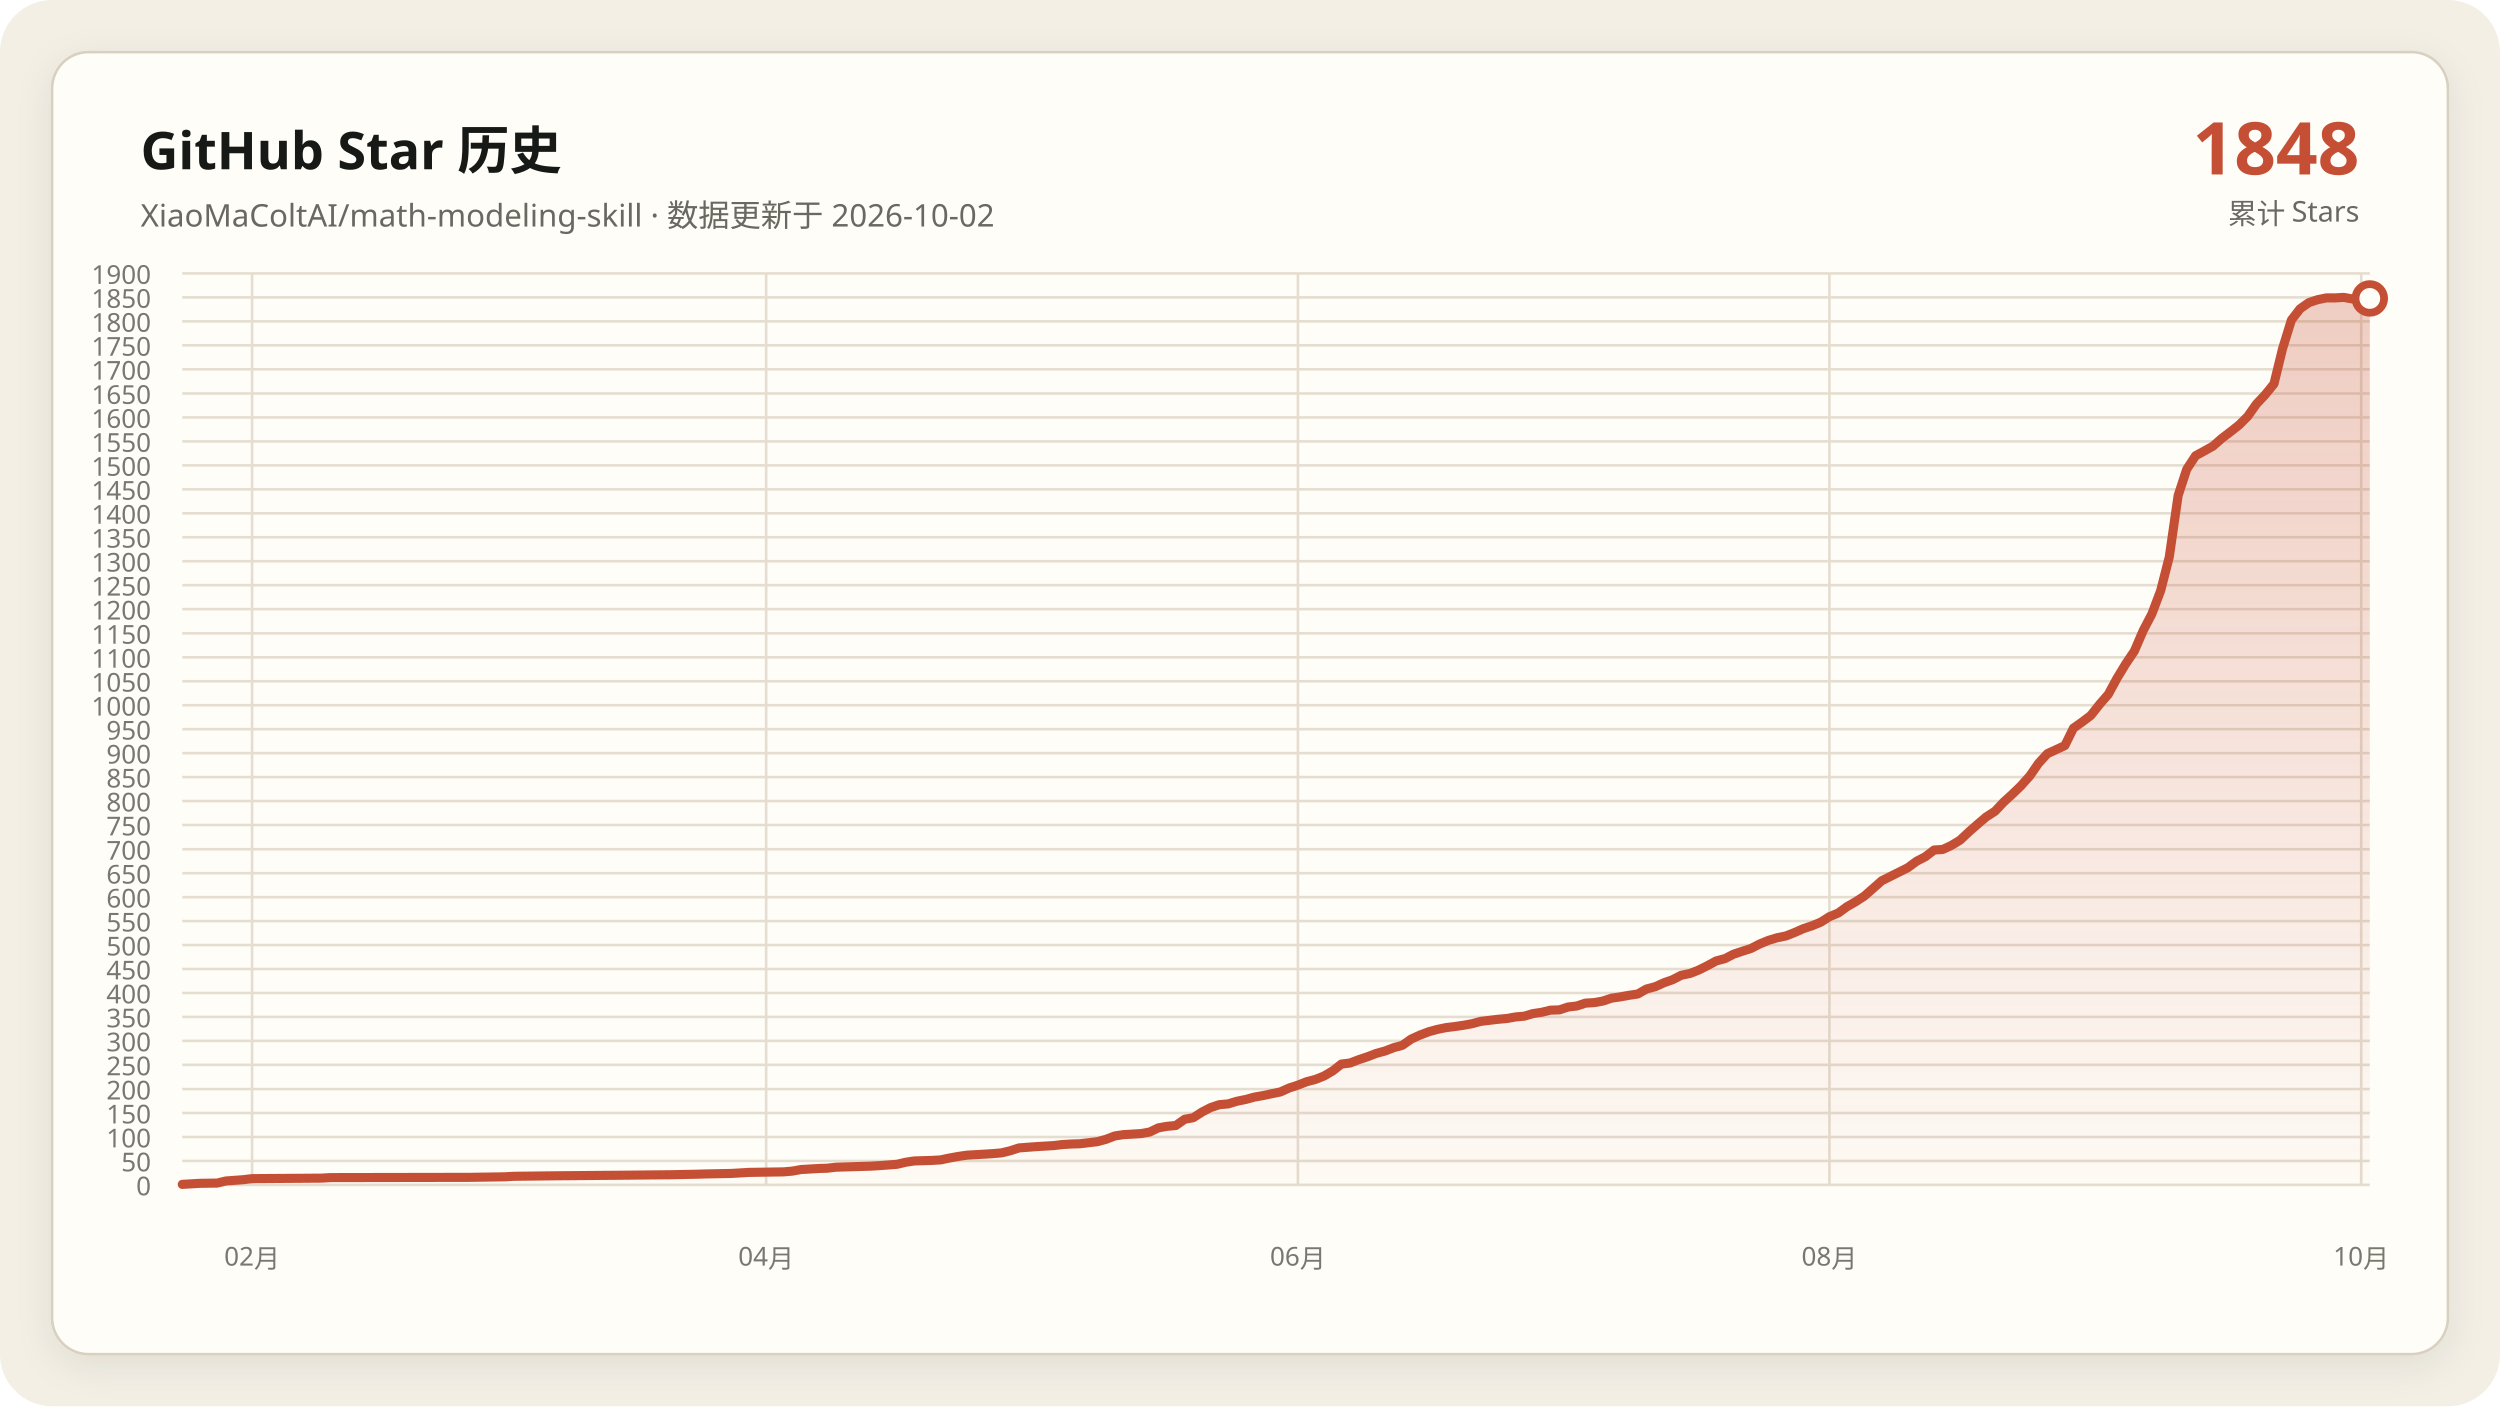
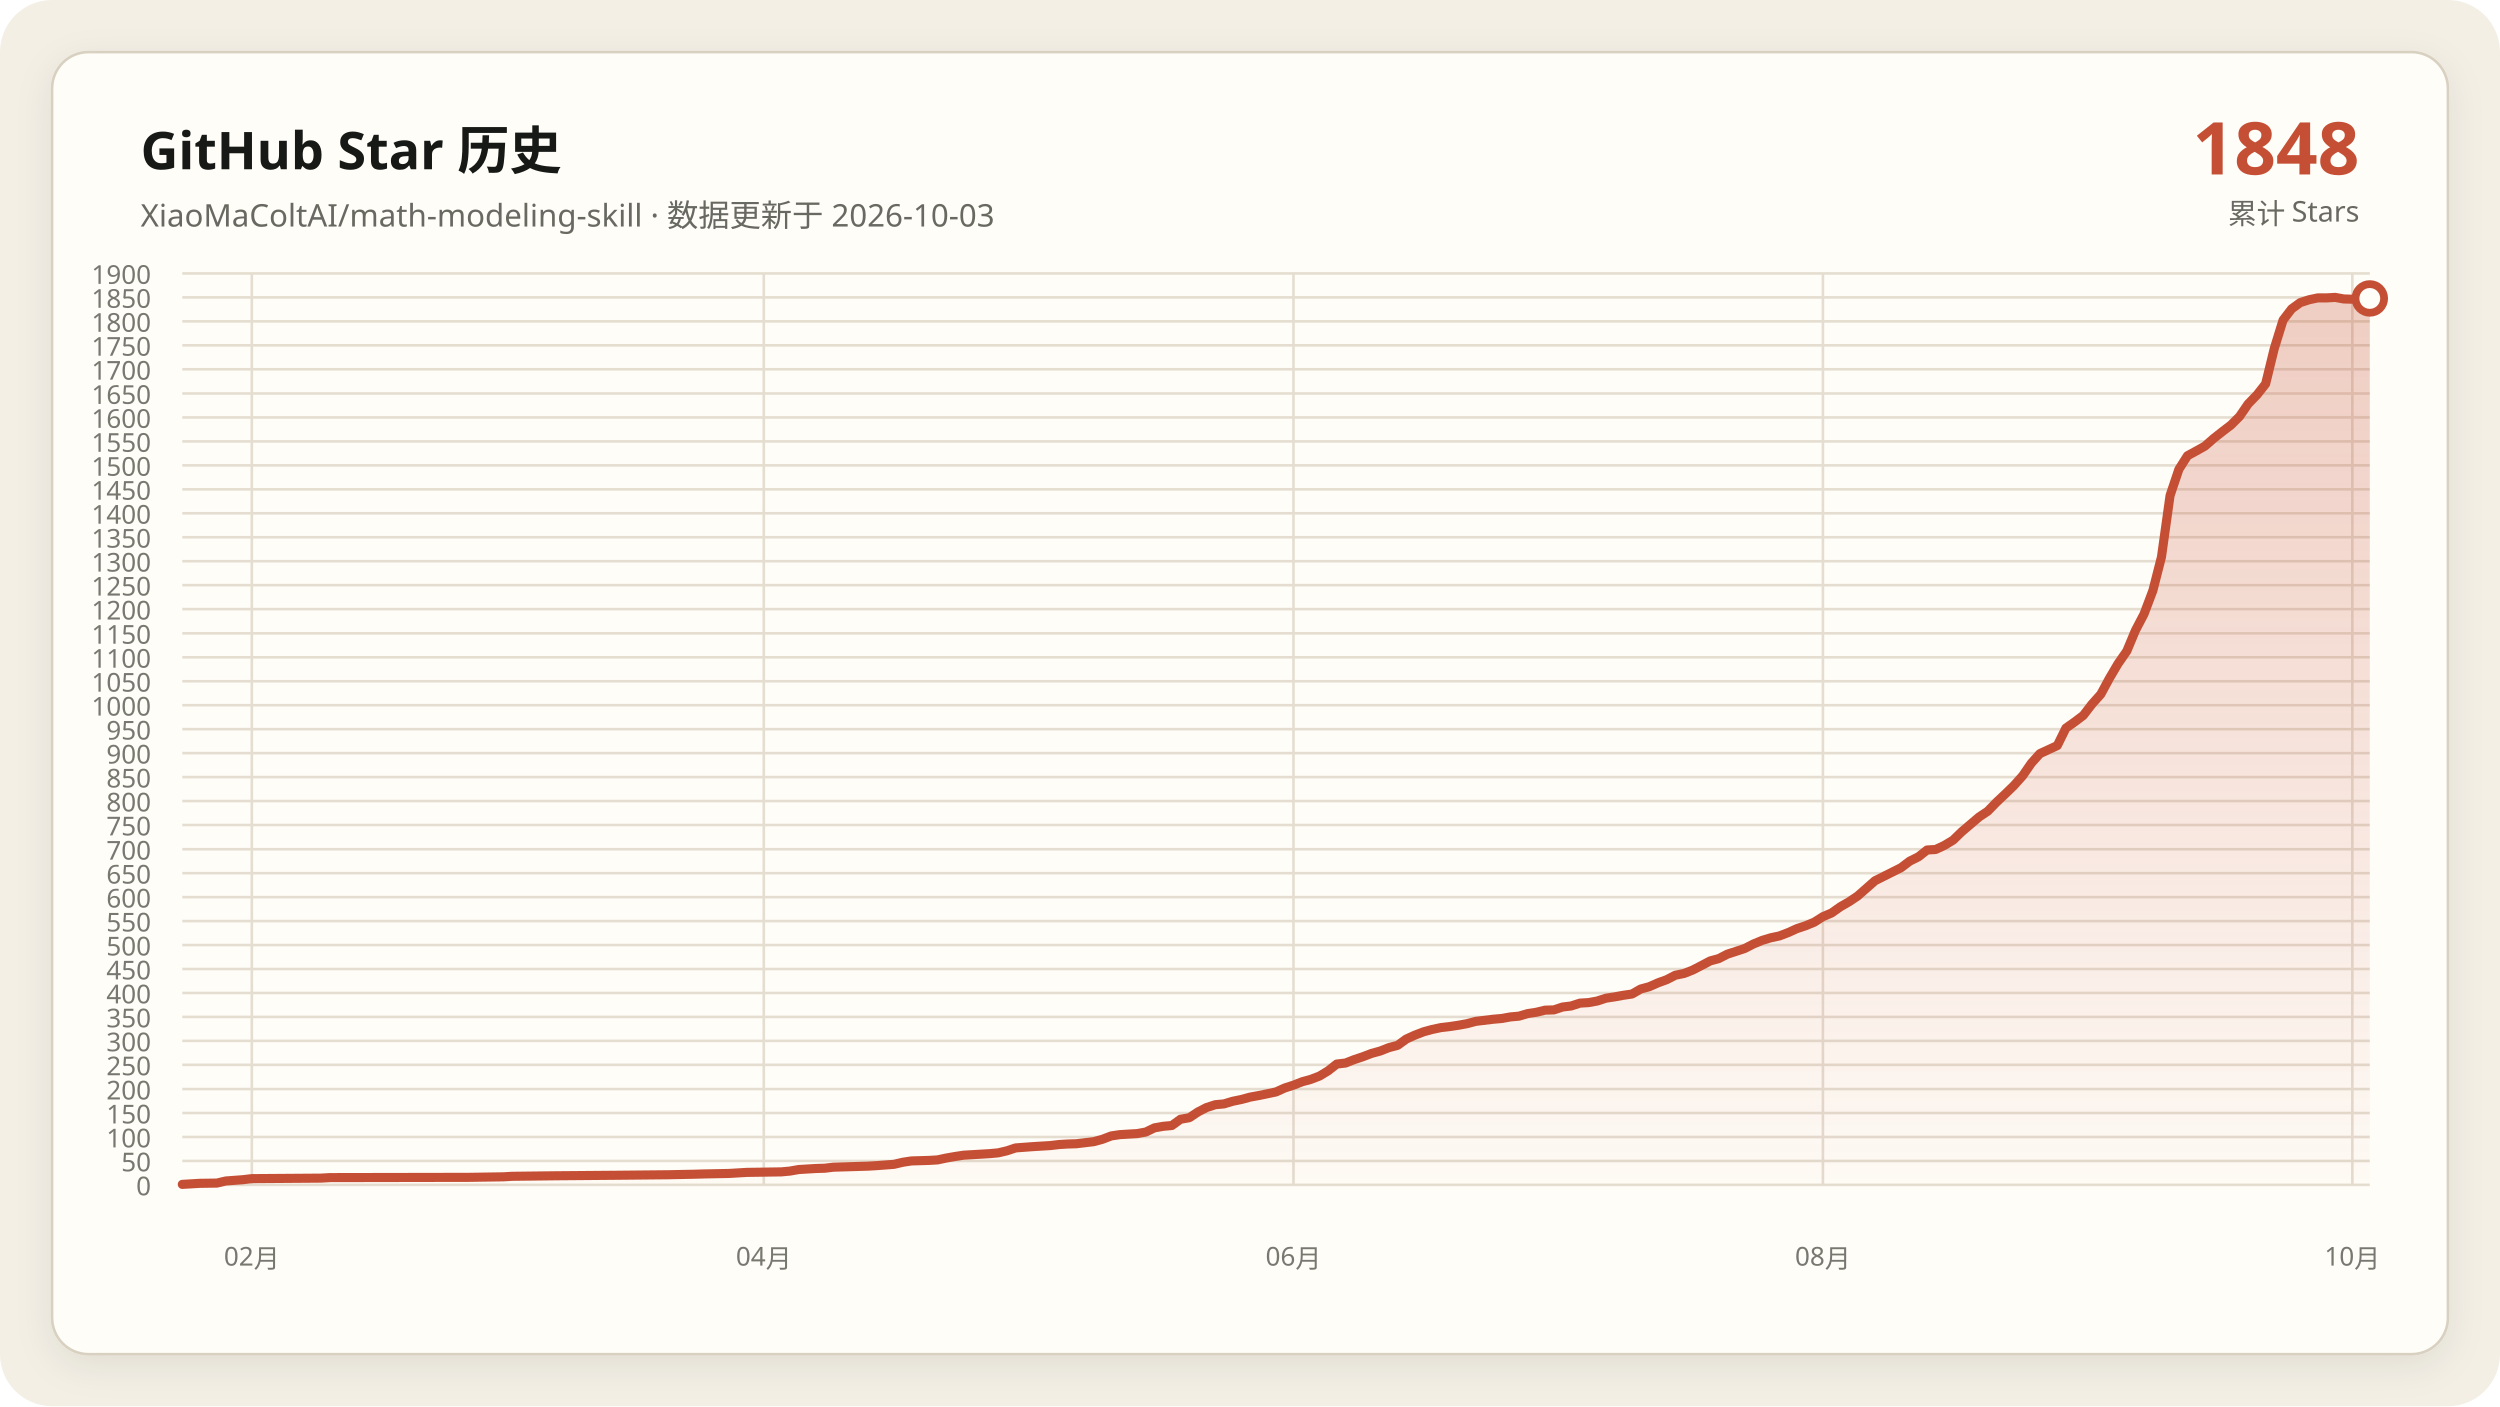
<svg xmlns="http://www.w3.org/2000/svg" data-y-max="1900" viewBox="0 0 960 540" role="img" aria-labelledby="title desc">
  <defs>
    <linearGradient id="area" x1="0" y1="0" x2="0" y2="1">
      <stop offset="0" stop-color="#c54f35" stop-opacity=".28" />
      <stop offset="1" stop-color="#c54f35" stop-opacity=".02" />
    </linearGradient>
    <filter id="shadow" x="-10%" y="-10%" width="120%" height="120%">
      <feDropShadow dx="0" dy="4" stdDeviation="7" flood-color="#171917" flood-opacity=".08" />
    </filter>
  </defs>
  <rect width="960" height="540" rx="20" fill="#f3efe5" />
  <rect x="20" y="20" width="920" height="500" rx="14" fill="#fffdf8" stroke="#d8d0c0" filter="url(#shadow)" />
  <g font-family="Segoe UI, Microsoft YaHei, sans-serif">
    <text x="54" y="65" fill="#171917" font-size="20" font-weight="700">GitHub Star 历史</text>
-     <text x="54" y="87" fill="#686961" font-size="12">XiaoMaColtAI/math-modeling-skill · 数据更新于 2026-10-02</text>
+     <text x="54" y="87" fill="#686961" font-size="12">XiaoMaColtAI/math-modeling-skill · 数据更新于 2026-10-03</text>
    <text x="906" y="67" fill="#c54f35" font-size="28" font-weight="750" text-anchor="end">1848</text>
    <text x="906" y="86" fill="#686961" font-size="11" text-anchor="end">累计 Stars</text>
    <g fill="#77786f" font-size="10">
      <path d="M70 455.0H910" fill="none" stroke="#e4ddd0" stroke-width="1" />
      <text data-y-tick="true" x="58" y="459.0" text-anchor="end">0</text>
      <path d="M70 445.8H910" fill="none" stroke="#e4ddd0" stroke-width="1" />
      <text data-y-tick="true" x="58" y="449.8" text-anchor="end">50</text>
      <path d="M70 436.6H910" fill="none" stroke="#e4ddd0" stroke-width="1" />
      <text data-y-tick="true" x="58" y="440.6" text-anchor="end">100</text>
      <path d="M70 427.4H910" fill="none" stroke="#e4ddd0" stroke-width="1" />
      <text data-y-tick="true" x="58" y="431.4" text-anchor="end">150</text>
      <path d="M70 418.2H910" fill="none" stroke="#e4ddd0" stroke-width="1" />
      <text data-y-tick="true" x="58" y="422.2" text-anchor="end">200</text>
      <path d="M70 408.9H910" fill="none" stroke="#e4ddd0" stroke-width="1" />
      <text data-y-tick="true" x="58" y="412.9" text-anchor="end">250</text>
      <path d="M70 399.7H910" fill="none" stroke="#e4ddd0" stroke-width="1" />
      <text data-y-tick="true" x="58" y="403.7" text-anchor="end">300</text>
      <path d="M70 390.5H910" fill="none" stroke="#e4ddd0" stroke-width="1" />
      <text data-y-tick="true" x="58" y="394.5" text-anchor="end">350</text>
      <path d="M70 381.3H910" fill="none" stroke="#e4ddd0" stroke-width="1" />
      <text data-y-tick="true" x="58" y="385.3" text-anchor="end">400</text>
      <path d="M70 372.1H910" fill="none" stroke="#e4ddd0" stroke-width="1" />
      <text data-y-tick="true" x="58" y="376.1" text-anchor="end">450</text>
      <path d="M70 362.9H910" fill="none" stroke="#e4ddd0" stroke-width="1" />
      <text data-y-tick="true" x="58" y="366.9" text-anchor="end">500</text>
      <path d="M70 353.7H910" fill="none" stroke="#e4ddd0" stroke-width="1" />
      <text data-y-tick="true" x="58" y="357.7" text-anchor="end">550</text>
      <path d="M70 344.5H910" fill="none" stroke="#e4ddd0" stroke-width="1" />
      <text data-y-tick="true" x="58" y="348.5" text-anchor="end">600</text>
      <path d="M70 335.3H910" fill="none" stroke="#e4ddd0" stroke-width="1" />
      <text data-y-tick="true" x="58" y="339.3" text-anchor="end">650</text>
      <path d="M70 326.1H910" fill="none" stroke="#e4ddd0" stroke-width="1" />
      <text data-y-tick="true" x="58" y="330.1" text-anchor="end">700</text>
      <path d="M70 316.8H910" fill="none" stroke="#e4ddd0" stroke-width="1" />
      <text data-y-tick="true" x="58" y="320.8" text-anchor="end">750</text>
      <path d="M70 307.6H910" fill="none" stroke="#e4ddd0" stroke-width="1" />
      <text data-y-tick="true" x="58" y="311.6" text-anchor="end">800</text>
      <path d="M70 298.4H910" fill="none" stroke="#e4ddd0" stroke-width="1" />
      <text data-y-tick="true" x="58" y="302.4" text-anchor="end">850</text>
      <path d="M70 289.2H910" fill="none" stroke="#e4ddd0" stroke-width="1" />
      <text data-y-tick="true" x="58" y="293.2" text-anchor="end">900</text>
      <path d="M70 280.0H910" fill="none" stroke="#e4ddd0" stroke-width="1" />
      <text data-y-tick="true" x="58" y="284.0" text-anchor="end">950</text>
      <path d="M70 270.8H910" fill="none" stroke="#e4ddd0" stroke-width="1" />
      <text data-y-tick="true" x="58" y="274.8" text-anchor="end">1000</text>
      <path d="M70 261.6H910" fill="none" stroke="#e4ddd0" stroke-width="1" />
      <text data-y-tick="true" x="58" y="265.6" text-anchor="end">1050</text>
      <path d="M70 252.4H910" fill="none" stroke="#e4ddd0" stroke-width="1" />
      <text data-y-tick="true" x="58" y="256.4" text-anchor="end">1100</text>
      <path d="M70 243.2H910" fill="none" stroke="#e4ddd0" stroke-width="1" />
      <text data-y-tick="true" x="58" y="247.2" text-anchor="end">1150</text>
      <path d="M70 233.9H910" fill="none" stroke="#e4ddd0" stroke-width="1" />
      <text data-y-tick="true" x="58" y="237.9" text-anchor="end">1200</text>
      <path d="M70 224.7H910" fill="none" stroke="#e4ddd0" stroke-width="1" />
      <text data-y-tick="true" x="58" y="228.7" text-anchor="end">1250</text>
      <path d="M70 215.5H910" fill="none" stroke="#e4ddd0" stroke-width="1" />
      <text data-y-tick="true" x="58" y="219.5" text-anchor="end">1300</text>
      <path d="M70 206.3H910" fill="none" stroke="#e4ddd0" stroke-width="1" />
      <text data-y-tick="true" x="58" y="210.3" text-anchor="end">1350</text>
      <path d="M70 197.1H910" fill="none" stroke="#e4ddd0" stroke-width="1" />
      <text data-y-tick="true" x="58" y="201.1" text-anchor="end">1400</text>
      <path d="M70 187.9H910" fill="none" stroke="#e4ddd0" stroke-width="1" />
      <text data-y-tick="true" x="58" y="191.9" text-anchor="end">1450</text>
      <path d="M70 178.7H910" fill="none" stroke="#e4ddd0" stroke-width="1" />
      <text data-y-tick="true" x="58" y="182.7" text-anchor="end">1500</text>
      <path d="M70 169.5H910" fill="none" stroke="#e4ddd0" stroke-width="1" />
      <text data-y-tick="true" x="58" y="173.5" text-anchor="end">1550</text>
      <path d="M70 160.3H910" fill="none" stroke="#e4ddd0" stroke-width="1" />
      <text data-y-tick="true" x="58" y="164.3" text-anchor="end">1600</text>
      <path d="M70 151.1H910" fill="none" stroke="#e4ddd0" stroke-width="1" />
      <text data-y-tick="true" x="58" y="155.1" text-anchor="end">1650</text>
      <path d="M70 141.8H910" fill="none" stroke="#e4ddd0" stroke-width="1" />
      <text data-y-tick="true" x="58" y="145.8" text-anchor="end">1700</text>
      <path d="M70 132.6H910" fill="none" stroke="#e4ddd0" stroke-width="1" />
      <text data-y-tick="true" x="58" y="136.6" text-anchor="end">1750</text>
      <path d="M70 123.4H910" fill="none" stroke="#e4ddd0" stroke-width="1" />
      <text data-y-tick="true" x="58" y="127.4" text-anchor="end">1800</text>
      <path d="M70 114.2H910" fill="none" stroke="#e4ddd0" stroke-width="1" />
      <text data-y-tick="true" x="58" y="118.2" text-anchor="end">1850</text>
      <path d="M70 105.0H910" fill="none" stroke="#e4ddd0" stroke-width="1" />
      <text data-y-tick="true" x="58" y="109.0" text-anchor="end">1900</text>
-       <path d="M96.8 105V455" fill="none" stroke="#e4ddd0" stroke-width="1" />
-       <text x="96.8" y="486" text-anchor="middle">02月</text>
-       <path d="M294.2 105V455" fill="none" stroke="#e4ddd0" stroke-width="1" />
-       <text x="294.2" y="486" text-anchor="middle">04月</text>
-       <path d="M498.4 105V455" fill="none" stroke="#e4ddd0" stroke-width="1" />
-       <text x="498.4" y="486" text-anchor="middle">06月</text>
-       <path d="M702.5 105V455" fill="none" stroke="#e4ddd0" stroke-width="1" />
-       <text x="702.5" y="486" text-anchor="middle">08月</text>
-       <path d="M906.7 105V455" fill="none" stroke="#e4ddd0" stroke-width="1" />
-       <text x="906.7" y="486" text-anchor="middle">10月</text>
+       <path d="M96.7 105V455" fill="none" stroke="#e4ddd0" stroke-width="1" />
+       <text x="96.7" y="486" text-anchor="middle">02月</text>
+       <path d="M293.3 105V455" fill="none" stroke="#e4ddd0" stroke-width="1" />
+       <text x="293.3" y="486" text-anchor="middle">04月</text>
+       <path d="M496.7 105V455" fill="none" stroke="#e4ddd0" stroke-width="1" />
+       <text x="496.7" y="486" text-anchor="middle">06月</text>
+       <path d="M700.0 105V455" fill="none" stroke="#e4ddd0" stroke-width="1" />
+       <text x="700.0" y="486" text-anchor="middle">08月</text>
+       <path d="M903.3 105V455" fill="none" stroke="#e4ddd0" stroke-width="1" />
+       <text x="903.3" y="486" text-anchor="middle">10月</text>
    </g>
-     <polygon fill="url(#area)" points="70.0,455 70.0,454.8 76.7,454.4 83.4,454.3 86.7,453.5 93.4,453.0 96.8,452.6 123.5,452.4 126.9,452.2 180.4,452.1 193.8,451.9 197.2,451.7 213.9,451.5 237.3,451.3 257.4,451.1 267.5,450.9 270.8,450.8 280.8,450.6 284.2,450.4 287.5,450.2 300.9,450.0 304.3,449.7 307.6,449.1 311.0,448.9 314.3,448.7 317.6,448.6 321.0,448.2 327.7,448.0 334.4,447.8 337.7,447.6 344.4,447.1 347.8,446.3 351.1,445.8 357.8,445.6 361.2,445.4 364.5,444.7 367.8,444.1 371.2,443.6 374.5,443.4 377.9,443.2 381.2,443.0 384.6,442.7 387.9,441.9 391.3,440.8 398.0,440.3 404.7,439.9 408.0,439.5 411.4,439.3 414.7,439.2 421.4,438.4 424.7,437.5 428.1,436.2 431.4,435.7 434.8,435.5 438.1,435.3 441.5,434.7 444.8,433.1 448.2,432.5 451.5,432.2 454.9,429.8 458.2,429.2 461.6,427.0 464.9,425.3 468.2,424.2 471.6,423.9 474.9,422.9 478.3,422.2 481.6,421.3 485.0,420.7 488.3,420.0 491.7,419.3 495.0,417.8 498.4,416.7 501.7,415.4 505.1,414.5 508.4,413.2 511.8,411.2 515.1,408.6 518.4,408.2 521.8,406.9 525.1,405.8 528.5,404.5 531.8,403.6 535.2,402.3 538.5,401.4 541.9,399.0 545.2,397.5 548.6,396.2 551.9,395.3 555.3,394.6 558.6,394.2 562.0,393.7 565.3,393.1 568.6,392.2 572.0,391.8 575.3,391.4 578.7,391.1 582.0,390.5 585.4,390.2 588.7,389.2 592.1,388.7 595.4,387.9 598.8,387.8 602.1,386.7 605.5,386.3 608.8,385.2 612.2,385.0 615.5,384.4 618.8,383.3 622.2,382.8 625.5,382.2 628.9,381.7 632.2,379.8 635.6,378.9 638.9,377.4 642.3,376.2 645.6,374.5 649.0,373.8 652.3,372.5 655.7,370.8 659.0,369.0 662.4,368.1 665.7,366.4 669.0,365.3 672.4,364.2 675.7,362.5 679.1,361.1 682.4,360.1 685.8,359.4 689.1,358.1 692.5,356.6 695.8,355.5 699.2,354.1 702.5,352.0 705.9,350.6 709.2,348.2 712.5,346.3 715.9,344.1 722.6,338.2 732.6,333.2 736.0,330.7 739.3,329.0 742.7,326.4 746.0,326.2 749.4,324.6 752.7,322.6 756.1,319.4 759.4,316.5 762.7,313.7 766.1,311.5 769.4,308.0 772.8,304.9 776.1,301.7 779.5,297.9 782.8,293.1 786.2,289.4 792.9,286.3 796.2,279.6 799.6,277.2 802.9,274.7 806.3,270.4 809.6,266.6 812.9,260.5 816.3,254.9 819.6,250.0 823.0,242.1 826.3,235.8 829.7,226.8 833.0,213.9 836.4,190.3 839.7,180.2 843.1,175.0 846.4,173.2 849.8,171.3 853.1,168.4 856.5,165.8 859.8,163.2 863.1,159.9 866.5,155.1 869.8,151.6 873.2,147.4 876.5,133.9 879.9,122.9 883.2,118.6 886.6,116.2 889.9,115.1 893.3,114.4 896.6,114.4 900.0,114.2 903.3,114.8 906.7,114.9 910.0,114.6 910.0,455" />
-     <polyline fill="none" stroke="#c54f35" stroke-width="3.5" stroke-linecap="round" stroke-linejoin="round" points="70.0,454.8 76.7,454.4 83.4,454.3 86.7,453.5 93.4,453.0 96.8,452.6 123.5,452.4 126.9,452.2 180.4,452.1 193.8,451.9 197.2,451.7 213.9,451.5 237.3,451.3 257.4,451.1 267.5,450.9 270.8,450.8 280.8,450.6 284.2,450.4 287.5,450.2 300.9,450.0 304.3,449.7 307.6,449.1 311.0,448.9 314.3,448.7 317.6,448.6 321.0,448.2 327.7,448.0 334.4,447.8 337.7,447.6 344.4,447.1 347.8,446.3 351.1,445.8 357.8,445.6 361.2,445.4 364.5,444.7 367.8,444.1 371.2,443.6 374.5,443.4 377.9,443.2 381.2,443.0 384.6,442.7 387.9,441.9 391.3,440.8 398.0,440.3 404.7,439.9 408.0,439.5 411.4,439.3 414.7,439.2 421.4,438.4 424.7,437.5 428.1,436.2 431.4,435.7 434.8,435.5 438.1,435.3 441.5,434.7 444.8,433.1 448.2,432.5 451.5,432.2 454.9,429.8 458.2,429.2 461.6,427.0 464.9,425.3 468.2,424.2 471.6,423.9 474.9,422.9 478.3,422.2 481.6,421.3 485.0,420.7 488.3,420.0 491.7,419.3 495.0,417.8 498.4,416.7 501.7,415.4 505.1,414.5 508.4,413.2 511.8,411.2 515.1,408.6 518.4,408.2 521.8,406.9 525.1,405.8 528.5,404.5 531.8,403.6 535.2,402.3 538.5,401.4 541.9,399.0 545.2,397.5 548.6,396.2 551.9,395.3 555.3,394.6 558.6,394.2 562.0,393.7 565.3,393.1 568.6,392.2 572.0,391.8 575.3,391.4 578.7,391.1 582.0,390.5 585.4,390.2 588.7,389.2 592.1,388.7 595.4,387.9 598.8,387.8 602.1,386.7 605.5,386.3 608.8,385.2 612.2,385.0 615.5,384.4 618.8,383.3 622.2,382.8 625.5,382.2 628.9,381.7 632.2,379.8 635.6,378.9 638.9,377.4 642.3,376.2 645.6,374.5 649.0,373.8 652.3,372.5 655.7,370.8 659.0,369.0 662.4,368.1 665.7,366.4 669.0,365.3 672.4,364.2 675.7,362.5 679.1,361.1 682.4,360.1 685.8,359.4 689.1,358.1 692.5,356.6 695.8,355.5 699.2,354.1 702.5,352.0 705.9,350.6 709.2,348.2 712.5,346.3 715.9,344.1 722.6,338.2 732.6,333.2 736.0,330.7 739.3,329.0 742.7,326.4 746.0,326.2 749.4,324.6 752.7,322.6 756.1,319.4 759.4,316.5 762.7,313.7 766.1,311.5 769.4,308.0 772.8,304.9 776.1,301.7 779.5,297.9 782.8,293.1 786.2,289.4 792.9,286.3 796.2,279.6 799.6,277.2 802.9,274.7 806.3,270.4 809.6,266.6 812.9,260.5 816.3,254.9 819.6,250.0 823.0,242.1 826.3,235.8 829.7,226.8 833.0,213.9 836.4,190.3 839.7,180.2 843.1,175.0 846.4,173.2 849.8,171.3 853.1,168.4 856.5,165.8 859.8,163.2 863.1,159.9 866.5,155.1 869.8,151.6 873.2,147.4 876.5,133.9 879.9,122.9 883.2,118.6 886.6,116.2 889.9,115.1 893.3,114.4 896.6,114.4 900.0,114.2 903.3,114.8 906.7,114.9 910.0,114.6" />
+     <polygon fill="url(#area)" points="70.0,455 70.0,454.8 76.7,454.4 83.3,454.3 86.7,453.5 93.3,453.0 96.7,452.6 123.3,452.4 126.7,452.2 180.0,452.1 193.3,451.9 196.7,451.7 213.3,451.5 236.7,451.3 256.7,451.1 266.7,450.9 270.0,450.8 280.0,450.6 283.3,450.4 286.7,450.2 300.0,450.0 303.3,449.7 306.7,449.1 310.0,448.9 313.3,448.7 316.7,448.6 320.0,448.2 326.7,448.0 333.3,447.8 336.7,447.6 343.3,447.1 346.7,446.3 350.0,445.8 356.7,445.6 360.0,445.4 363.3,444.7 366.7,444.1 370.0,443.6 373.3,443.4 376.7,443.2 380.0,443.0 383.3,442.7 386.7,441.9 390.0,440.8 396.7,440.3 403.3,439.9 406.7,439.5 410.0,439.3 413.3,439.2 420.0,438.4 423.3,437.5 426.7,436.2 430.0,435.7 433.3,435.5 436.7,435.3 440.0,434.7 443.3,433.1 446.7,432.5 450.0,432.2 453.3,429.8 456.7,429.2 460.0,427.0 463.3,425.3 466.7,424.2 470.0,423.9 473.3,422.9 476.7,422.2 480.0,421.3 483.3,420.7 486.7,420.0 490.0,419.3 493.3,417.8 496.7,416.7 500.0,415.4 503.3,414.5 506.7,413.2 510.0,411.2 513.3,408.6 516.7,408.2 520.0,406.9 523.3,405.8 526.7,404.5 530.0,403.6 533.3,402.3 536.7,401.4 540.0,399.0 543.3,397.5 546.7,396.2 550.0,395.3 553.3,394.6 556.7,394.2 560.0,393.7 563.3,393.1 566.7,392.2 570.0,391.8 573.3,391.4 576.7,391.1 580.0,390.5 583.3,390.2 586.7,389.2 590.0,388.7 593.3,387.9 596.7,387.8 600.0,386.7 603.3,386.3 606.7,385.2 610.0,385.0 613.3,384.4 616.7,383.3 620.0,382.8 623.3,382.2 626.7,381.7 630.0,379.8 633.3,378.9 636.7,377.4 640.0,376.2 643.3,374.5 646.7,373.8 650.0,372.5 653.3,370.8 656.7,369.0 660.0,368.1 663.3,366.4 666.7,365.3 670.0,364.2 673.3,362.5 676.7,361.1 680.0,360.1 683.3,359.4 686.7,358.1 690.0,356.6 693.3,355.5 696.7,354.1 700.0,352.0 703.3,350.6 706.7,348.2 710.0,346.3 713.3,344.1 720.0,338.2 730.0,333.2 733.3,330.7 736.7,329.0 740.0,326.4 743.3,326.2 746.7,324.6 750.0,322.6 753.3,319.4 756.7,316.5 760.0,313.7 763.3,311.5 766.7,308.0 770.0,304.9 773.3,301.7 776.7,297.9 780.0,293.1 783.3,289.4 790.0,286.3 793.3,279.6 796.7,277.2 800.0,274.7 803.3,270.4 806.7,266.6 810.0,260.5 813.3,254.9 816.7,250.0 820.0,242.1 823.3,235.8 826.7,226.8 830.0,213.9 833.3,190.3 836.7,180.2 840.0,175.0 843.3,173.2 846.7,171.3 850.0,168.4 853.3,165.8 856.7,163.2 860.0,159.9 863.3,155.1 866.7,151.6 870.0,147.4 873.3,133.9 876.7,122.9 880.0,118.6 883.3,116.2 886.7,115.1 890.0,114.4 893.3,114.4 896.7,114.2 900.0,114.8 903.3,114.9 906.7,114.6 910.0,114.6 910.0,455" />
+     <polyline fill="none" stroke="#c54f35" stroke-width="3.5" stroke-linecap="round" stroke-linejoin="round" points="70.0,454.8 76.7,454.4 83.3,454.3 86.7,453.5 93.3,453.0 96.7,452.6 123.3,452.4 126.7,452.2 180.0,452.1 193.3,451.9 196.7,451.7 213.3,451.5 236.7,451.3 256.7,451.1 266.7,450.9 270.0,450.8 280.0,450.6 283.3,450.4 286.7,450.2 300.0,450.0 303.3,449.7 306.7,449.1 310.0,448.9 313.3,448.7 316.7,448.6 320.0,448.2 326.7,448.0 333.3,447.8 336.7,447.6 343.3,447.1 346.7,446.3 350.0,445.8 356.7,445.6 360.0,445.4 363.3,444.7 366.7,444.1 370.0,443.6 373.3,443.4 376.7,443.2 380.0,443.0 383.3,442.7 386.7,441.9 390.0,440.8 396.7,440.3 403.3,439.9 406.7,439.5 410.0,439.3 413.3,439.2 420.0,438.4 423.3,437.5 426.7,436.2 430.0,435.7 433.3,435.5 436.7,435.3 440.0,434.7 443.3,433.1 446.7,432.5 450.0,432.2 453.3,429.8 456.7,429.2 460.0,427.0 463.3,425.3 466.7,424.2 470.0,423.9 473.3,422.9 476.7,422.2 480.0,421.3 483.3,420.7 486.7,420.0 490.0,419.3 493.3,417.8 496.7,416.7 500.0,415.4 503.3,414.5 506.7,413.2 510.0,411.2 513.3,408.6 516.7,408.2 520.0,406.9 523.3,405.8 526.7,404.5 530.0,403.6 533.3,402.3 536.7,401.4 540.0,399.0 543.3,397.5 546.7,396.2 550.0,395.3 553.3,394.6 556.7,394.2 560.0,393.7 563.3,393.1 566.7,392.2 570.0,391.8 573.3,391.4 576.7,391.1 580.0,390.5 583.3,390.2 586.7,389.2 590.0,388.7 593.3,387.9 596.7,387.8 600.0,386.7 603.3,386.3 606.7,385.2 610.0,385.0 613.3,384.4 616.7,383.3 620.0,382.8 623.3,382.2 626.7,381.7 630.0,379.8 633.3,378.9 636.7,377.4 640.0,376.2 643.3,374.5 646.7,373.8 650.0,372.5 653.3,370.8 656.7,369.0 660.0,368.1 663.3,366.4 666.7,365.3 670.0,364.2 673.3,362.5 676.7,361.1 680.0,360.1 683.3,359.4 686.7,358.1 690.0,356.6 693.3,355.5 696.7,354.1 700.0,352.0 703.3,350.6 706.7,348.2 710.0,346.3 713.3,344.1 720.0,338.2 730.0,333.2 733.3,330.7 736.7,329.0 740.0,326.4 743.3,326.2 746.7,324.6 750.0,322.6 753.3,319.4 756.7,316.5 760.0,313.7 763.3,311.5 766.7,308.0 770.0,304.9 773.3,301.7 776.7,297.9 780.0,293.1 783.3,289.4 790.0,286.3 793.3,279.6 796.7,277.2 800.0,274.7 803.3,270.4 806.7,266.6 810.0,260.5 813.3,254.9 816.7,250.0 820.0,242.1 823.3,235.8 826.7,226.8 830.0,213.9 833.3,190.3 836.7,180.2 840.0,175.0 843.3,173.2 846.7,171.3 850.0,168.4 853.3,165.8 856.7,163.2 860.0,159.9 863.3,155.1 866.7,151.6 870.0,147.4 873.3,133.9 876.7,122.9 880.0,118.6 883.3,116.2 886.7,115.1 890.0,114.4 893.3,114.4 896.7,114.2 900.0,114.8 903.3,114.9 906.7,114.6 910.0,114.6" />
    <circle cx="910.0" cy="114.6" r="5.5" fill="#fffdf8" stroke="#c54f35" stroke-width="3" />
  </g>
</svg>
